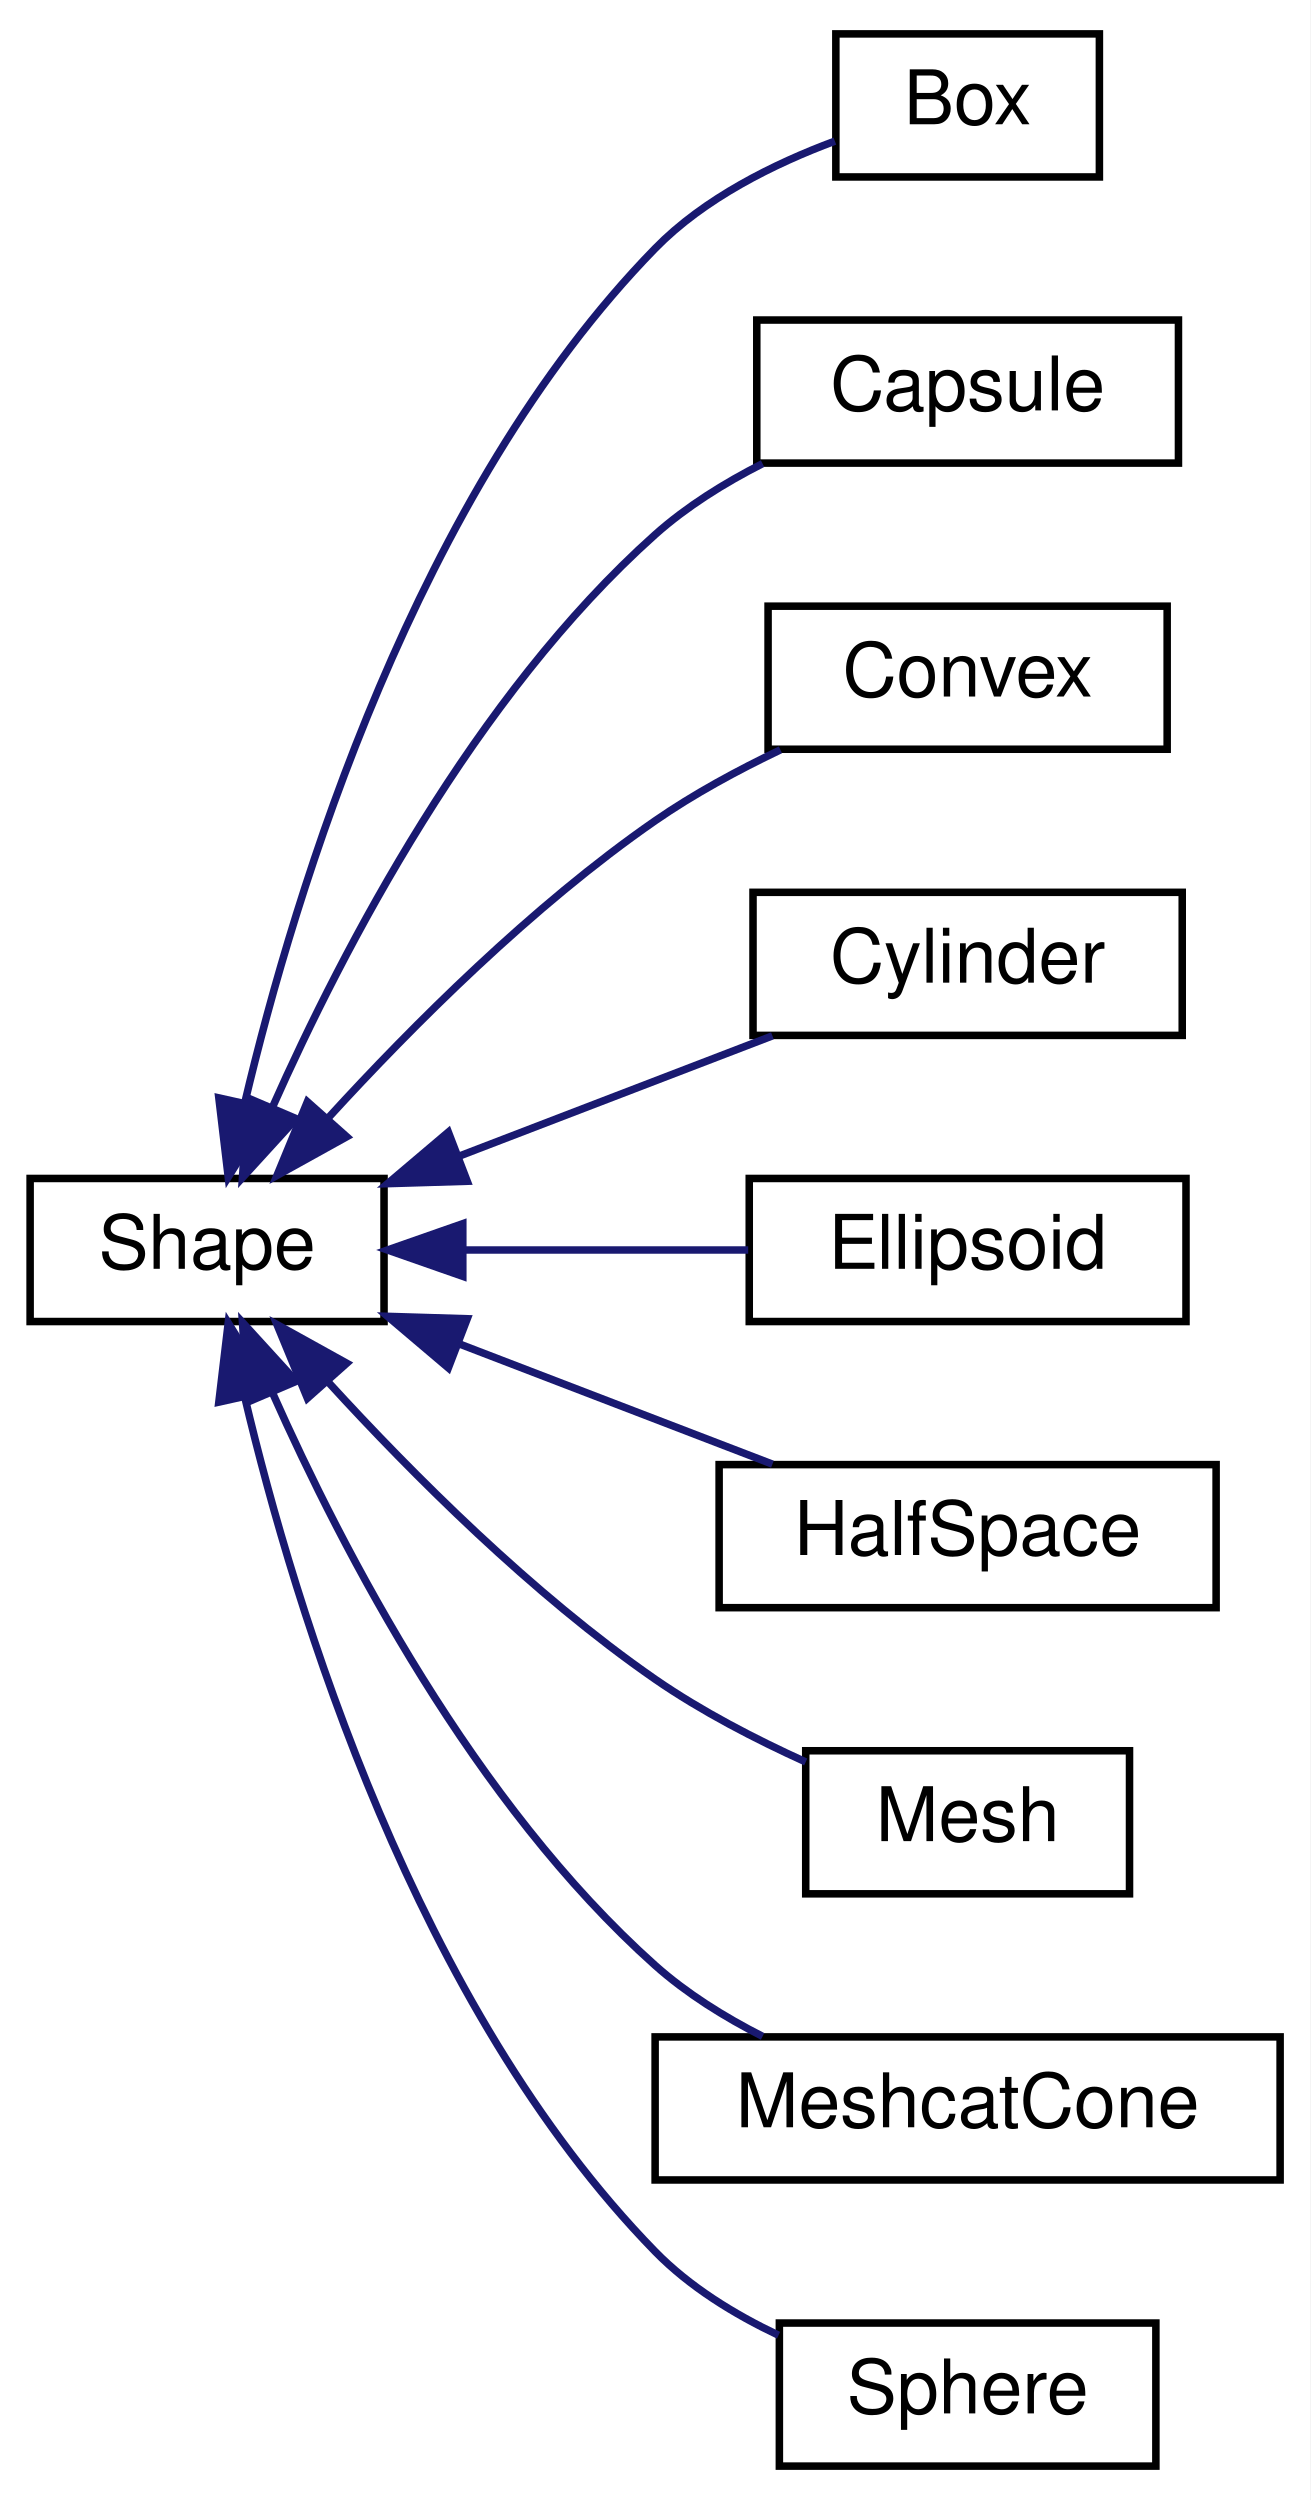
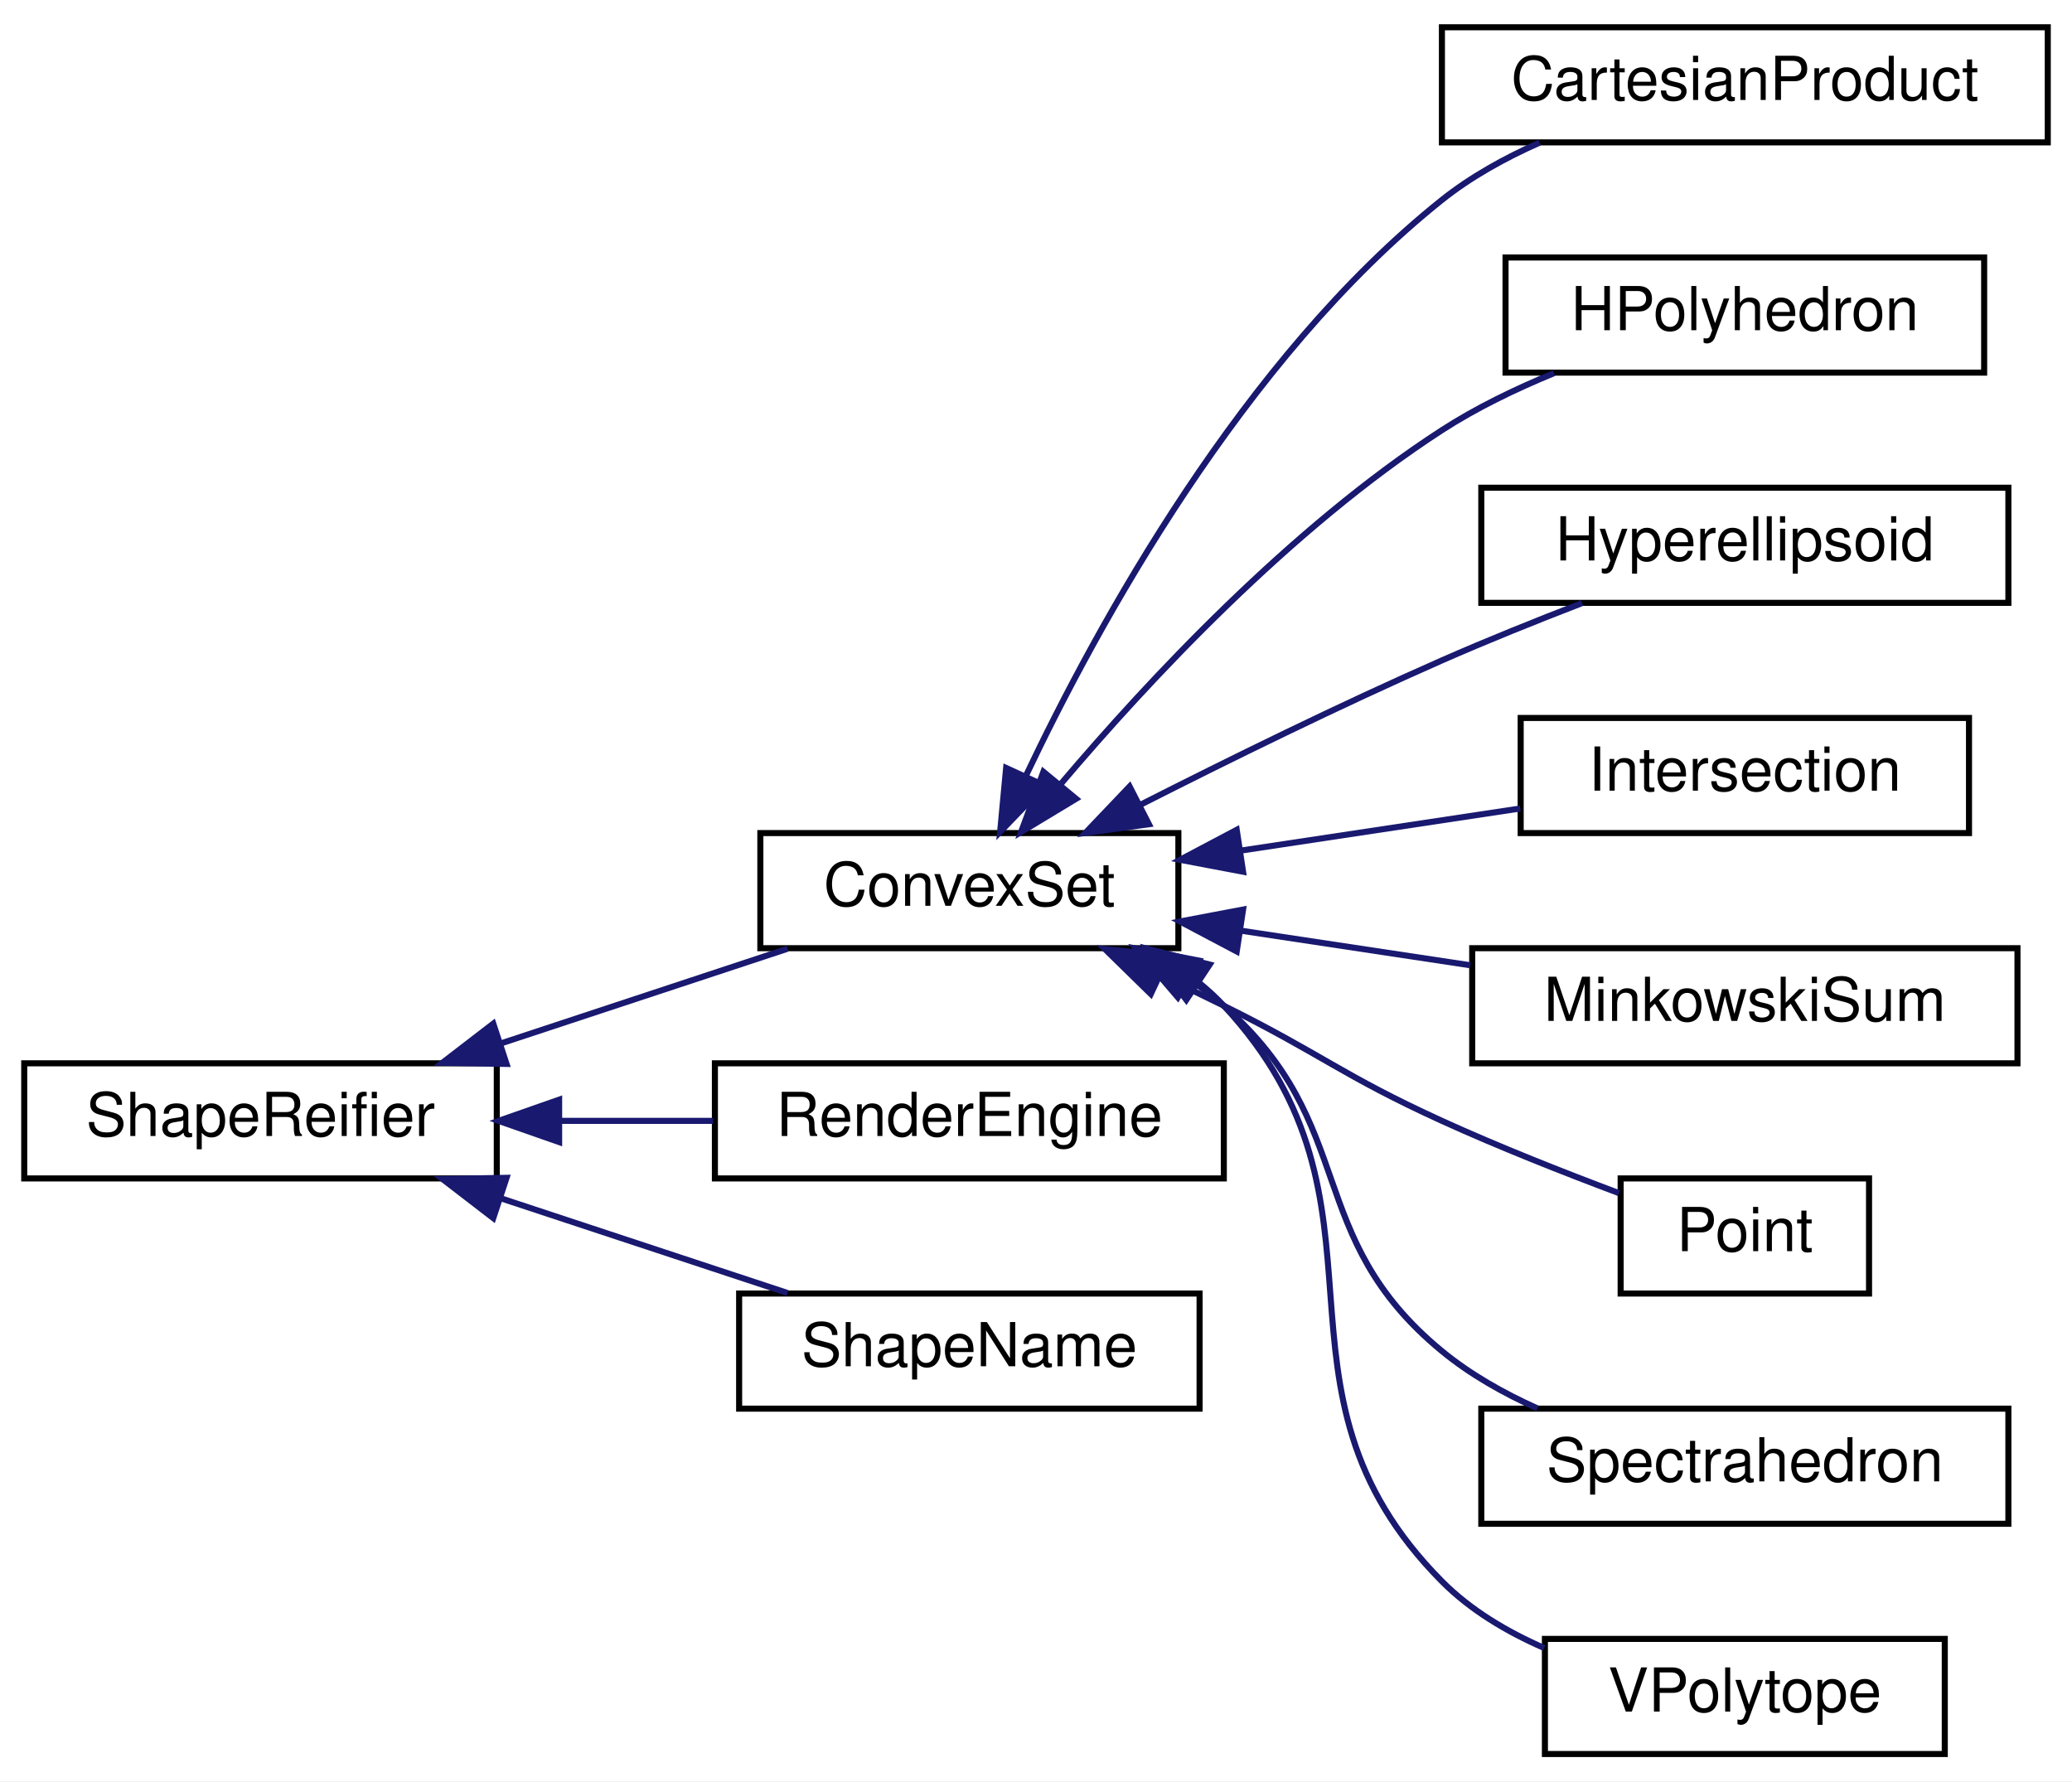
- <svg xmlns="http://www.w3.org/2000/svg" xmlns:xlink="http://www.w3.org/1999/xlink" width="174pt" height="332pt" viewBox="0.00 0.00 174.00 332.00">
-   <g id="graph0" class="graph" transform="scale(1 1) rotate(0) translate(4 328)">
-     <polygon fill="white" stroke="transparent" points="-4,4 -4,-328 170,-328 170,4 -4,4" />
+ <svg xmlns="http://www.w3.org/2000/svg" xmlns:xlink="http://www.w3.org/1999/xlink" width="342pt" height="294pt" viewBox="0.00 0.00 342.00 294.00">
+   <g id="graph0" class="graph" transform="scale(1 1) rotate(0) translate(4 290)">
+     <polygon fill="white" stroke="transparent" points="-4,4 -4,-290 338,-290 338,4 -4,4" />
    <g id="node1" class="node">
      <g id="a_node1">
-         <a xlink:href="classdrake_1_1geometry_1_1_shape.html" target="_top" xlink:title="The base interface for all shape specifications.">
-           <polygon fill="white" stroke="black" points="0,-152.5 0,-171.5 47,-171.5 47,-152.5 0,-152.5" />
-           <text text-anchor="middle" x="23.5" y="-159.5" font-family="Helvetica,sans-Serif" font-size="10.00">Shape</text>
+         <a xlink:href="classdrake_1_1geometry_1_1_shape_reifier.html" target="_top" xlink:title="The interface for converting shape descriptions to real shapes.">
+           <polygon fill="white" stroke="black" points="0,-95.5 0,-114.5 78,-114.5 78,-95.5 0,-95.5" />
+           <text text-anchor="middle" x="39" y="-102.5" font-family="Helvetica,sans-Serif" font-size="10.00">ShapeReifier</text>
        </a>
      </g>
    </g>
    <g id="node2" class="node">
      <g id="a_node2">
-         <a xlink:href="classdrake_1_1geometry_1_1_box.html" target="_top" xlink:title="Definition of a box.">
-           <polygon fill="white" stroke="black" points="107,-304.5 107,-323.5 142,-323.5 142,-304.5 107,-304.5" />
-           <text text-anchor="middle" x="124.5" y="-311.5" font-family="Helvetica,sans-Serif" font-size="10.00">Box</text>
+         <a xlink:href="classdrake_1_1geometry_1_1optimization_1_1_convex_set.html" target="_top" xlink:title="Abstract base class for defining a convex set.">
+           <polygon fill="white" stroke="black" points="121.5,-133.5 121.5,-152.5 190.5,-152.5 190.5,-133.5 121.5,-133.5" />
+           <text text-anchor="middle" x="156" y="-140.5" font-family="Helvetica,sans-Serif" font-size="10.00">ConvexSet</text>
        </a>
      </g>
    </g>
    <g id="edge1" class="edge">
-       <path fill="none" stroke="midnightblue" d="M28.51,-181.57C35.23,-209.9 51.27,-262.49 83,-295 89.51,-301.67 98.82,-306.26 106.87,-309.26" />
-       <polygon fill="midnightblue" stroke="midnightblue" points="31.9,-180.68 26.31,-171.68 25.06,-182.2 31.9,-180.68" />
+       <path fill="none" stroke="midnightblue" d="M78.82,-117.83C94.25,-122.92 111.69,-128.69 125.99,-133.41" />
+       <polygon fill="midnightblue" stroke="midnightblue" points="79.61,-114.4 69.02,-114.59 77.42,-121.05 79.61,-114.4" />
+     </g>
+     <g id="node11" class="node">
+       <g id="a_node11">
+         <a xlink:href="classdrake_1_1geometry_1_1render_1_1_render_engine.html" target="_top" xlink:title="The engine for performing rasterization operations on geometry.">
+           <polygon fill="white" stroke="black" points="114,-95.5 114,-114.5 198,-114.5 198,-95.5 114,-95.5" />
+           <text text-anchor="middle" x="156" y="-102.5" font-family="Helvetica,sans-Serif" font-size="10.00">RenderEngine</text>
+         </a>
+       </g>
+     </g>
+     <g id="edge10" class="edge">
+       <path fill="none" stroke="midnightblue" d="M88.39,-105C96.81,-105 105.5,-105 113.71,-105" />
+       <polygon fill="midnightblue" stroke="midnightblue" points="88.29,-101.5 78.29,-105 88.29,-108.5 88.29,-101.5" />
+     </g>
+     <g id="node12" class="node">
+       <g id="a_node12">
+         <a xlink:href="classdrake_1_1geometry_1_1_shape_name.html" target="_top" xlink:title="Class that reports the name of the type of shape being reified (e.g., Sphere, Box,...">
+           <polygon fill="white" stroke="black" points="118,-57.5 118,-76.5 194,-76.5 194,-57.5 118,-57.5" />
+           <text text-anchor="middle" x="156" y="-64.5" font-family="Helvetica,sans-Serif" font-size="10.00">ShapeName</text>
+         </a>
+       </g>
+     </g>
+     <g id="edge11" class="edge">
+       <path fill="none" stroke="midnightblue" d="M78.82,-92.17C94.25,-87.08 111.69,-81.31 125.99,-76.59" />
+       <polygon fill="midnightblue" stroke="midnightblue" points="77.42,-88.95 69.02,-95.41 79.61,-95.6 77.42,-88.95" />
    </g>
    <g id="node3" class="node">
      <g id="a_node3">
-         <a xlink:href="classdrake_1_1geometry_1_1_capsule.html" target="_top" xlink:title="Definition of a capsule.">
-           <polygon fill="white" stroke="black" points="96.5,-266.5 96.5,-285.5 152.5,-285.5 152.5,-266.5 96.5,-266.5" />
-           <text text-anchor="middle" x="124.5" y="-273.5" font-family="Helvetica,sans-Serif" font-size="10.00">Capsule</text>
+         <a xlink:href="classdrake_1_1geometry_1_1optimization_1_1_cartesian_product.html" target="_top" xlink:title="The Cartesian product of convex sets is a convex set: S = X₁ × X₂ × ⋯ × Xₙ = {(x₁,...">
+           <polygon fill="white" stroke="black" points="234,-266.5 234,-285.5 334,-285.5 334,-266.5 234,-266.5" />
+           <text text-anchor="middle" x="284" y="-273.5" font-family="Helvetica,sans-Serif" font-size="10.00">CartesianProduct</text>
        </a>
      </g>
    </g>
    <g id="edge2" class="edge">
-       <path fill="none" stroke="midnightblue" d="M32.22,-181.04C41.55,-202.02 59.02,-235.59 83,-257 87.17,-260.72 92.2,-263.86 97.27,-266.43" />
-       <polygon fill="midnightblue" stroke="midnightblue" points="35.34,-179.44 28.2,-171.61 28.9,-182.19 35.34,-179.44" />
+       <path fill="none" stroke="midnightblue" d="M165.28,-161.85C177.13,-186.84 201.18,-230.82 234,-257 238.78,-260.81 244.41,-263.93 250.13,-266.46" />
+       <polygon fill="midnightblue" stroke="midnightblue" points="168.43,-160.33 161.08,-152.7 162.07,-163.25 168.43,-160.33" />
    </g>
    <g id="node4" class="node">
      <g id="a_node4">
-         <a xlink:href="classdrake_1_1geometry_1_1_convex.html" target="_top" xlink:title="Definition of a convex surface mesh.">
-           <polygon fill="white" stroke="black" points="98,-228.5 98,-247.5 151,-247.5 151,-228.5 98,-228.5" />
-           <text text-anchor="middle" x="124.5" y="-235.5" font-family="Helvetica,sans-Serif" font-size="10.00">Convex</text>
+         <a xlink:href="classdrake_1_1geometry_1_1optimization_1_1_h_polyhedron.html" target="_top" xlink:title="Implements a polyhedral convex set using the half-space representation: {x| A x ≤ b}.">
+           <polygon fill="white" stroke="black" points="244.5,-228.5 244.5,-247.5 323.5,-247.5 323.5,-228.5 244.5,-228.5" />
+           <text text-anchor="middle" x="284" y="-235.5" font-family="Helvetica,sans-Serif" font-size="10.00">HPolyhedron</text>
        </a>
      </g>
    </g>
    <g id="edge3" class="edge">
-       <path fill="none" stroke="midnightblue" d="M39.65,-179.61C50.77,-191.77 66.71,-207.72 83,-219 88.11,-222.54 93.98,-225.72 99.64,-228.42" />
-       <polygon fill="midnightblue" stroke="midnightblue" points="42.05,-177.04 32.78,-171.9 36.82,-181.69 42.05,-177.04" />
+       <path fill="none" stroke="midnightblue" d="M171.15,-160.67C185.48,-177.58 209.02,-202.84 234,-219 239.67,-222.67 246.15,-225.8 252.51,-228.41" />
+       <polygon fill="midnightblue" stroke="midnightblue" points="173.62,-158.16 164.54,-152.68 168.22,-162.62 173.62,-158.16" />
    </g>
    <g id="node5" class="node">
      <g id="a_node5">
-         <a xlink:href="classdrake_1_1geometry_1_1_cylinder.html" target="_top" xlink:title="Definition of a cylinder.">
-           <polygon fill="white" stroke="black" points="96,-190.5 96,-209.5 153,-209.5 153,-190.5 96,-190.5" />
-           <text text-anchor="middle" x="124.5" y="-197.5" font-family="Helvetica,sans-Serif" font-size="10.00">Cylinder</text>
+         <a xlink:href="classdrake_1_1geometry_1_1optimization_1_1_hyperellipsoid.html" target="_top" xlink:title="Implements an ellipsoidal convex set represented by the quadratic form {x | (x-center)ᵀAᵀA(x-center) ...">
+           <polygon fill="white" stroke="black" points="240.5,-190.5 240.5,-209.5 327.5,-209.5 327.5,-190.5 240.5,-190.5" />
+           <text text-anchor="middle" x="284" y="-197.5" font-family="Helvetica,sans-Serif" font-size="10.00">Hyperellipsoid</text>
        </a>
      </g>
    </g>
    <g id="edge4" class="edge">
-       <path fill="none" stroke="midnightblue" d="M56.91,-174.44C70.46,-179.64 85.95,-185.59 98.58,-190.44" />
-       <polygon fill="midnightblue" stroke="midnightblue" points="58.05,-171.13 47.46,-170.81 55.54,-177.66 58.05,-171.13" />
+       <path fill="none" stroke="midnightblue" d="M184.15,-157.13C198.77,-164.55 217.21,-173.62 234,-181 241.43,-184.27 249.62,-187.56 257.14,-190.46" />
+       <polygon fill="midnightblue" stroke="midnightblue" points="185.64,-153.96 175.14,-152.52 182.45,-160.19 185.64,-153.96" />
    </g>
    <g id="node6" class="node">
      <g id="a_node6">
-         <a xlink:href="classdrake_1_1geometry_1_1_ellipsoid.html" target="_top" xlink:title="Definition of an ellipsoid.">
-           <polygon fill="white" stroke="black" points="95.5,-152.5 95.5,-171.5 153.5,-171.5 153.5,-152.5 95.5,-152.5" />
-           <text text-anchor="middle" x="124.5" y="-159.5" font-family="Helvetica,sans-Serif" font-size="10.00">Ellipsoid</text>
+         <a xlink:href="classdrake_1_1geometry_1_1optimization_1_1_intersection.html" target="_top" xlink:title="A convex set that represents the intersection of multiple sets: S = X₁ ∩ X₂ ∩ ...">
+           <polygon fill="white" stroke="black" points="247,-152.5 247,-171.5 321,-171.5 321,-152.5 247,-152.5" />
+           <text text-anchor="middle" x="284" y="-159.5" font-family="Helvetica,sans-Serif" font-size="10.00">Intersection</text>
        </a>
      </g>
    </g>
    <g id="edge5" class="edge">
-       <path fill="none" stroke="midnightblue" d="M57.72,-162C69.94,-162 83.64,-162 95.36,-162" />
-       <polygon fill="midnightblue" stroke="midnightblue" points="57.46,-158.5 47.46,-162 57.46,-165.5 57.46,-158.5" />
+       <path fill="none" stroke="midnightblue" d="M200.88,-149.62C215.92,-151.89 232.58,-154.4 246.93,-156.56" />
+       <polygon fill="midnightblue" stroke="midnightblue" points="201.18,-146.12 190.77,-148.09 200.13,-153.04 201.18,-146.12" />
    </g>
    <g id="node7" class="node">
      <g id="a_node7">
-         <a xlink:href="classdrake_1_1geometry_1_1_half_space.html" target="_top" xlink:title="Definition of a half space.">
-           <polygon fill="white" stroke="black" points="91.5,-114.5 91.5,-133.5 157.5,-133.5 157.5,-114.5 91.5,-114.5" />
-           <text text-anchor="middle" x="124.5" y="-121.5" font-family="Helvetica,sans-Serif" font-size="10.00">HalfSpace</text>
+         <a xlink:href="classdrake_1_1geometry_1_1optimization_1_1_minkowski_sum.html" target="_top" xlink:title="A convex set that represents the Minkowski sum of multiple sets: S = X₁ ⨁ X₂ ⨁ ...">
+           <polygon fill="white" stroke="black" points="239,-114.5 239,-133.5 329,-133.5 329,-114.5 239,-114.5" />
+           <text text-anchor="middle" x="284" y="-121.5" font-family="Helvetica,sans-Serif" font-size="10.00">MinkowskiSum</text>
        </a>
      </g>
    </g>
    <g id="edge6" class="edge">
-       <path fill="none" stroke="midnightblue" d="M56.91,-149.56C70.46,-144.36 85.95,-138.41 98.58,-133.56" />
-       <polygon fill="midnightblue" stroke="midnightblue" points="55.54,-146.34 47.46,-153.19 58.05,-152.87 55.54,-146.34" />
+       <path fill="none" stroke="midnightblue" d="M200.78,-136.4C213.05,-134.55 226.4,-132.54 238.7,-130.68" />
+       <polygon fill="midnightblue" stroke="midnightblue" points="200.13,-132.96 190.77,-137.91 201.18,-139.88 200.13,-132.96" />
    </g>
    <g id="node8" class="node">
      <g id="a_node8">
-         <a xlink:href="classdrake_1_1geometry_1_1_mesh.html" target="_top" xlink:title="Definition of a general (possibly non-convex) triangular surface mesh.">
-           <polygon fill="white" stroke="black" points="103,-76.5 103,-95.5 146,-95.5 146,-76.5 103,-76.5" />
-           <text text-anchor="middle" x="124.5" y="-83.5" font-family="Helvetica,sans-Serif" font-size="10.00">Mesh</text>
+         <a xlink:href="classdrake_1_1geometry_1_1optimization_1_1_point.html" target="_top" xlink:title="A convex set that contains exactly one element.">
+           <polygon fill="white" stroke="black" points="263.5,-76.5 263.5,-95.5 304.5,-95.5 304.5,-76.5 263.5,-76.5" />
+           <text text-anchor="middle" x="284" y="-83.5" font-family="Helvetica,sans-Serif" font-size="10.00">Point</text>
        </a>
      </g>
    </g>
    <g id="edge7" class="edge">
-       <path fill="none" stroke="midnightblue" d="M39.65,-144.39C50.77,-132.23 66.71,-116.28 83,-105 89.13,-100.76 96.36,-97.02 103,-94.01" />
-       <polygon fill="midnightblue" stroke="midnightblue" points="36.82,-142.31 32.78,-152.1 42.05,-146.96 36.82,-142.31" />
+       <path fill="none" stroke="midnightblue" d="M187.57,-129.04C191.1,-127.37 194.64,-125.66 198,-124 214.21,-115.97 217.54,-112.51 234,-105 243.46,-100.69 254.22,-96.45 263.23,-93.07" />
+       <polygon fill="midnightblue" stroke="midnightblue" points="185.95,-125.94 178.38,-133.35 188.92,-132.28 185.95,-125.94" />
    </g>
    <g id="node9" class="node">
      <g id="a_node9">
-         <a xlink:href="classdrake_1_1geometry_1_1_meshcat_cone.html" target="_top" xlink:title="Definition of a cone.">
-           <polygon fill="white" stroke="black" points="83,-38.5 83,-57.5 166,-57.5 166,-38.5 83,-38.5" />
-           <text text-anchor="middle" x="124.5" y="-45.5" font-family="Helvetica,sans-Serif" font-size="10.00">MeshcatCone</text>
+         <a xlink:href="classdrake_1_1geometry_1_1optimization_1_1_spectrahedron.html" target="_top" xlink:title="Implements a spectrahedron (the feasible set of a semidefinite program).">
+           <polygon fill="white" stroke="black" points="240.5,-38.5 240.5,-57.5 327.5,-57.5 327.5,-38.5 240.5,-38.5" />
+           <text text-anchor="middle" x="284" y="-45.5" font-family="Helvetica,sans-Serif" font-size="10.00">Spectrahedron</text>
        </a>
      </g>
    </g>
    <g id="edge8" class="edge">
-       <path fill="none" stroke="midnightblue" d="M32.22,-142.96C41.55,-121.98 59.02,-88.41 83,-67 87.17,-63.28 92.2,-60.14 97.27,-57.57" />
-       <polygon fill="midnightblue" stroke="midnightblue" points="28.9,-141.81 28.2,-152.39 35.34,-144.56 28.9,-141.81" />
+       <path fill="none" stroke="midnightblue" d="M192.46,-128.25C194.41,-126.93 196.28,-125.51 198,-124 220.51,-104.23 210.87,-86.04 234,-67 238.65,-63.17 244.16,-60.06 249.77,-57.54" />
+       <polygon fill="midnightblue" stroke="midnightblue" points="190.41,-125.39 183.52,-133.44 193.92,-131.45 190.41,-125.39" />
    </g>
    <g id="node10" class="node">
      <g id="a_node10">
-         <a xlink:href="classdrake_1_1geometry_1_1_sphere.html" target="_top" xlink:title="Definition of sphere.">
-           <polygon fill="white" stroke="black" points="99.5,-0.5 99.5,-19.5 149.5,-19.5 149.5,-0.5 99.5,-0.5" />
-           <text text-anchor="middle" x="124.5" y="-7.5" font-family="Helvetica,sans-Serif" font-size="10.00">Sphere</text>
+         <a xlink:href="classdrake_1_1geometry_1_1optimization_1_1_v_polytope.html" target="_top" xlink:title="A polytope described using the vertex representation.">
+           <polygon fill="white" stroke="black" points="251,-0.5 251,-19.5 317,-19.5 317,-0.5 251,-0.5" />
+           <text text-anchor="middle" x="284" y="-7.5" font-family="Helvetica,sans-Serif" font-size="10.00">VPolytope</text>
        </a>
      </g>
    </g>
    <g id="edge9" class="edge">
-       <path fill="none" stroke="midnightblue" d="M28.51,-142.43C35.23,-114.1 51.27,-61.51 83,-29 87.56,-24.33 93.48,-20.68 99.39,-17.88" />
-       <polygon fill="midnightblue" stroke="midnightblue" points="25.06,-141.8 26.31,-152.32 31.9,-143.32 25.06,-141.8" />
+       <path fill="none" stroke="midnightblue" d="M194.07,-127.67C195.47,-126.52 196.79,-125.3 198,-124 228.76,-90.95 202.2,-61.05 234,-29 238.69,-24.27 244.69,-20.7 250.87,-18" />
+       <polygon fill="midnightblue" stroke="midnightblue" points="191.81,-124.97 185.4,-133.4 195.67,-130.8 191.81,-124.97" />
    </g>
  </g>
</svg>
